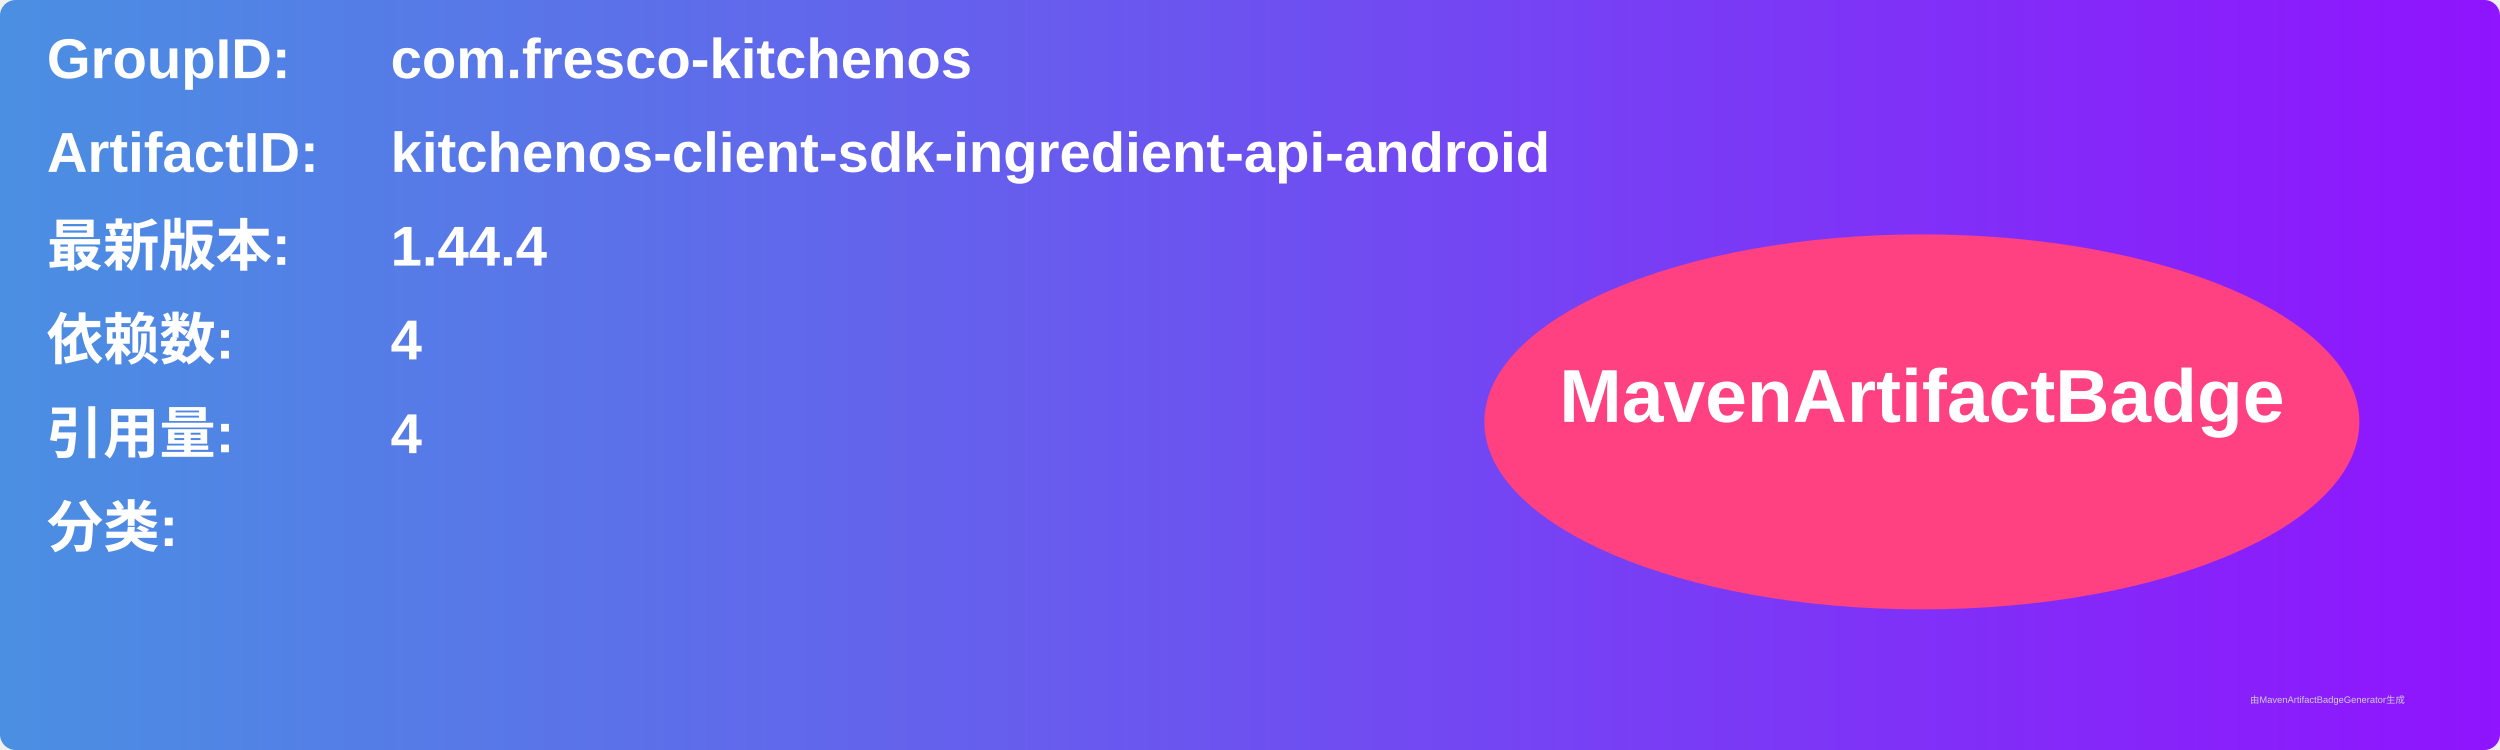
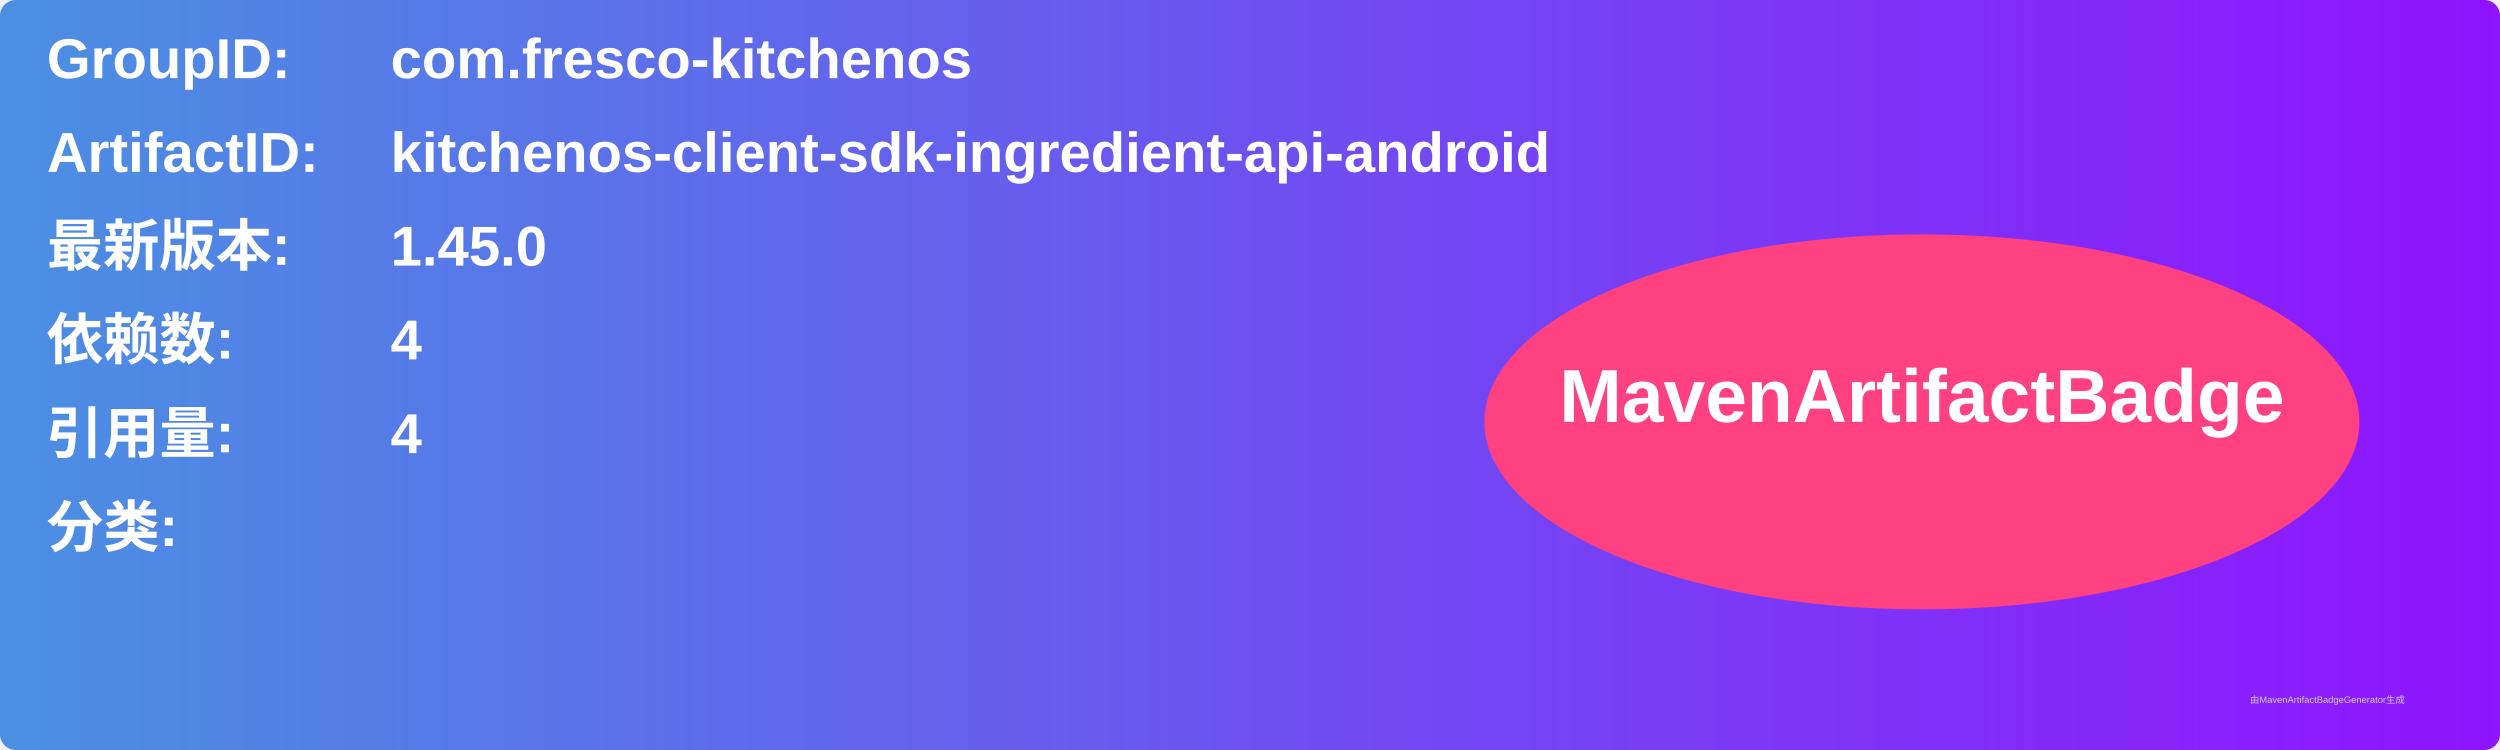
<svg xmlns="http://www.w3.org/2000/svg" width="800" height="240" viewBox="0 0 800 240">
  <linearGradient id="grad" x1="0%" y1="0%" x2="100%" y2="0%">
    <stop offset="0%" stop-color="#4a90e2" />
    <stop offset="100%" stop-color="#9013fe" />
  </linearGradient>
  <rect width="100%" height="100%" rx="5" ry="5" fill="url(#grad)" />
  <g transform="translate(15, 15)">
    <text x="0" y="10" font-family="Arial" font-size="18" fill="white" font-weight="bold" width="260">GroupID:</text>
    <text x="110" y="10" font-family="Arial" font-size="18" fill="white" font-weight="bold" width="460">com.fresco-kitchenos</text>
    <text x="0" y="40" font-family="Arial" font-size="18" fill="white" font-weight="bold" width="260">ArtifactID:</text>
    <text x="110" y="40" font-family="Arial" font-size="18" fill="white" font-weight="bold" width="460">kitchenos-client-sdk-ingredient-api-android</text>
    <text x="0" y="70" font-family="Arial" font-size="18" fill="white" font-weight="bold">最新版本:</text>
    <text x="110" y="70" font-family="Arial" font-size="18" fill="white" font-weight="bold">
-       <tspan font-weight="bold">1.44.4</tspan>
+       <tspan font-weight="bold">1.45.0</tspan>
    </text>
    <text x="0" y="100" font-family="Arial" font-size="18" fill="white" font-weight="bold">依赖数: </text>
    <text x="110" y="100" font-family="Arial" font-size="18" fill="white">
      <tspan font-weight="bold">4</tspan>
    </text>
    <text x="0" y="130" font-family="Arial" font-size="18" fill="white" font-weight="bold">引用量: </text>
    <text x="110" y="130" font-family="Arial" font-size="18" fill="white">
      <tspan font-weight="bold">4</tspan>
    </text>
    <text x="0" y="160" font-family="Arial" font-size="18" fill="white" font-weight="bold">分类:</text>
    <text x="10" y="190" font-family="Arial" font-size="10" fill="white">
      <tspan font-weight="bold" />
    </text>
    <ellipse cx="600" cy="120" rx="140" ry="60" fill="#ff4081" />
    <text x="600" y="120" text-anchor="middle" font-family="Arial" font-size="24" fill="white" font-weight="bold">MavenArtifactBadge</text>
  </g>
  <text x="720" y="225" font-family="Arial" font-size="3" fill="#d0d0d0">由MavenArtifactBadgeGenerator生成</text>
</svg>
